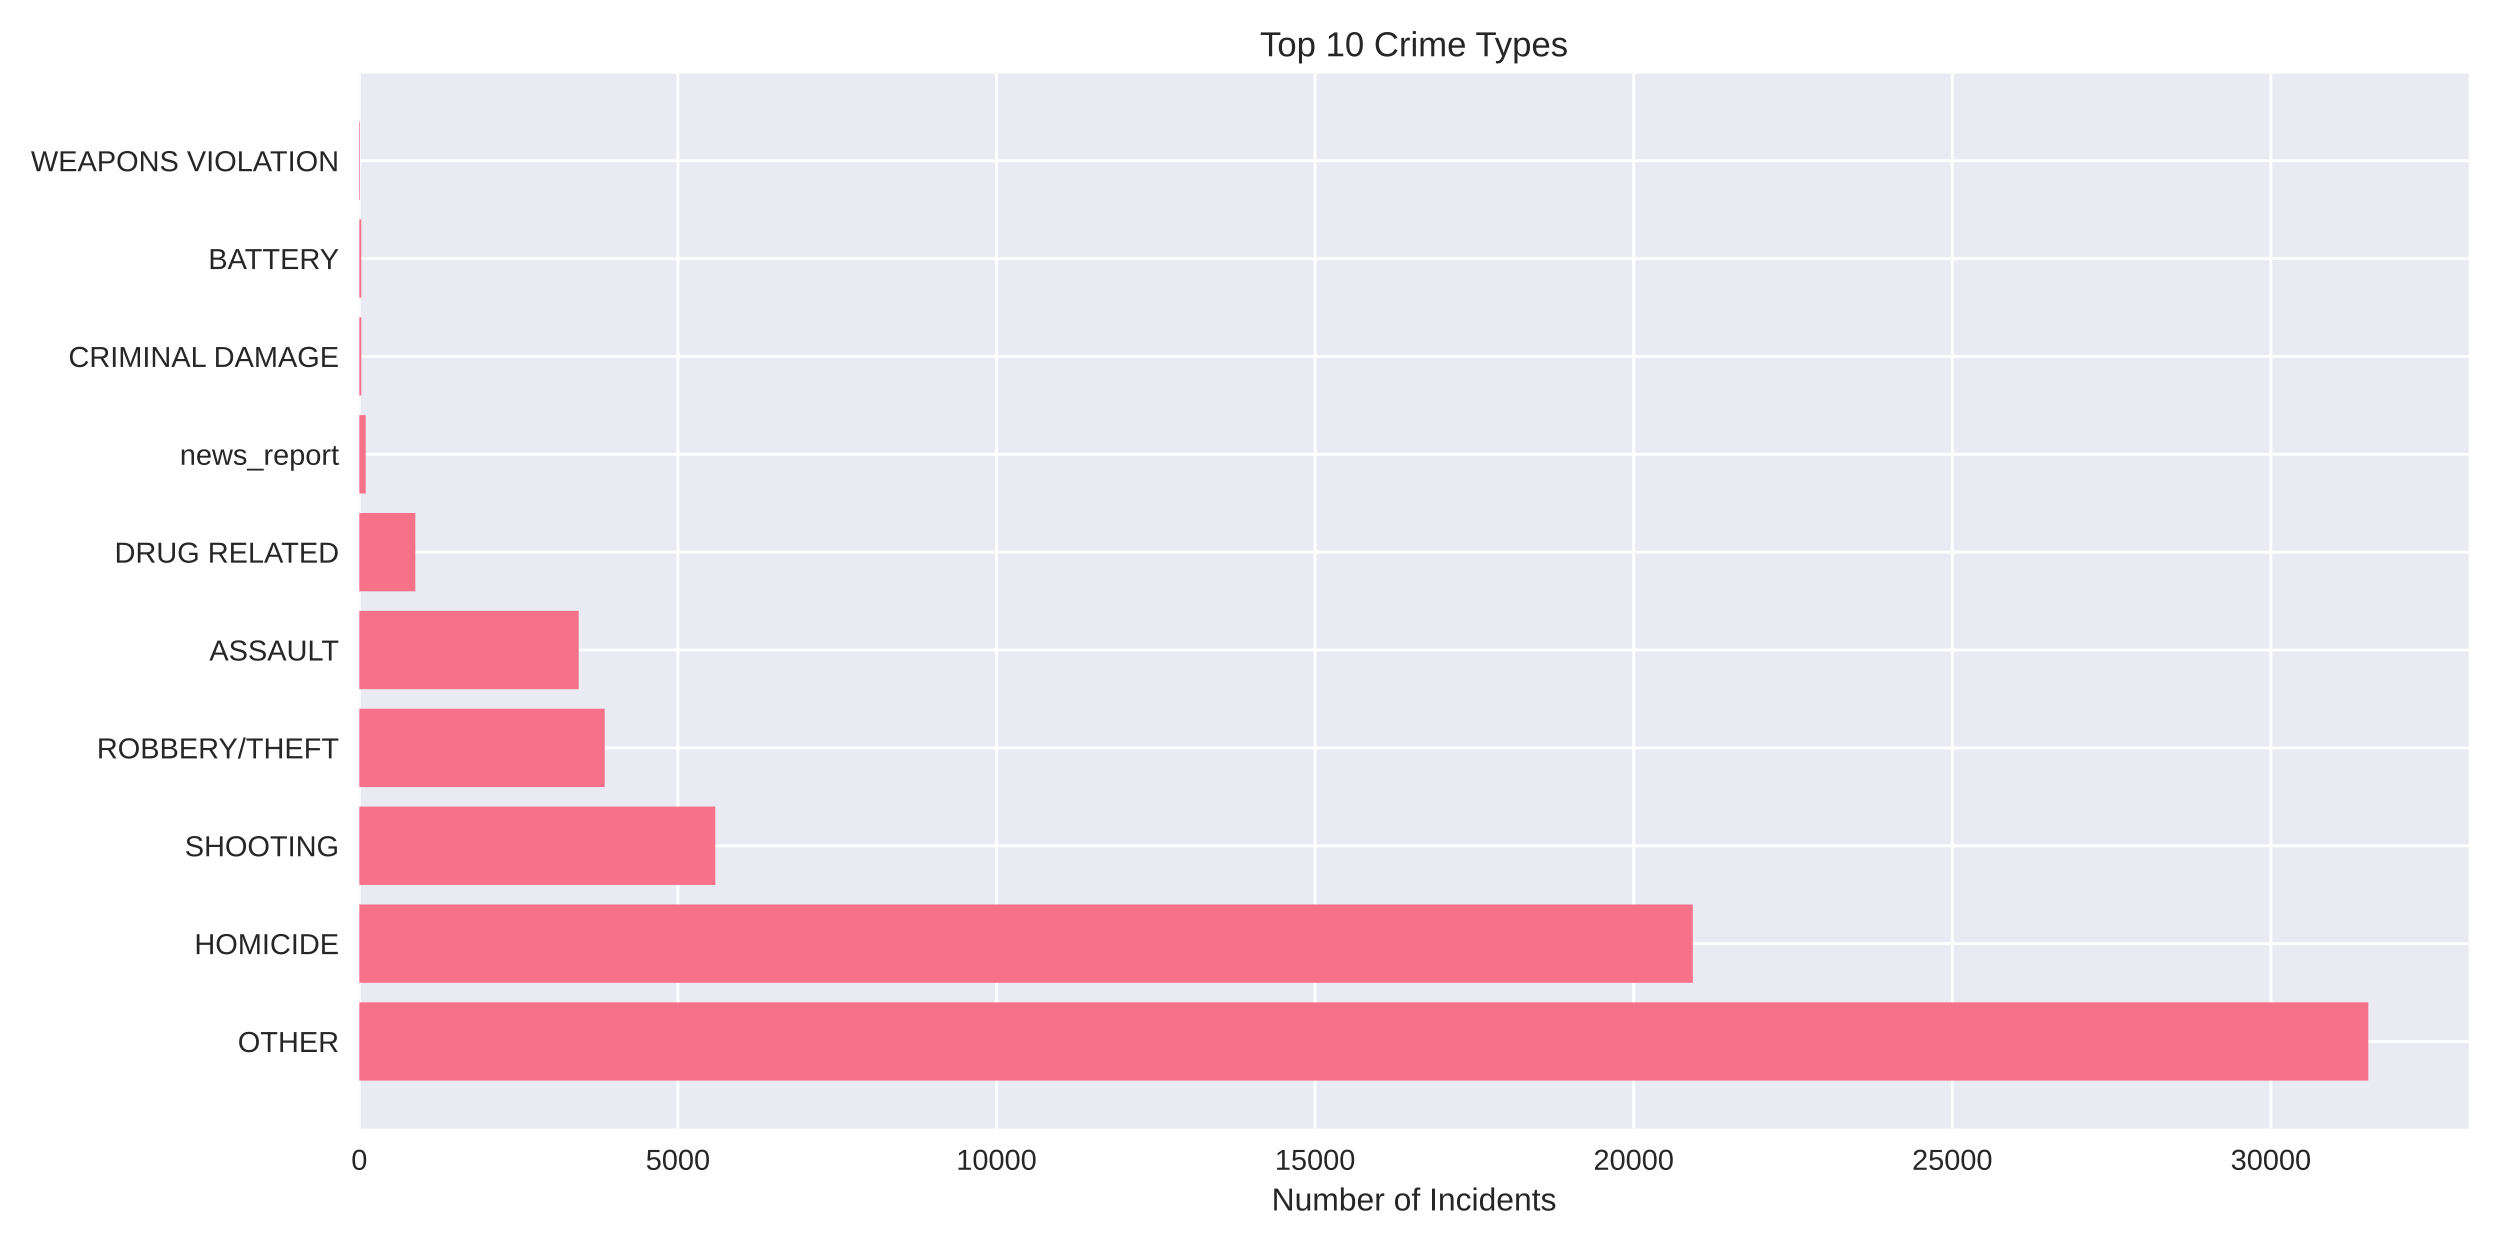
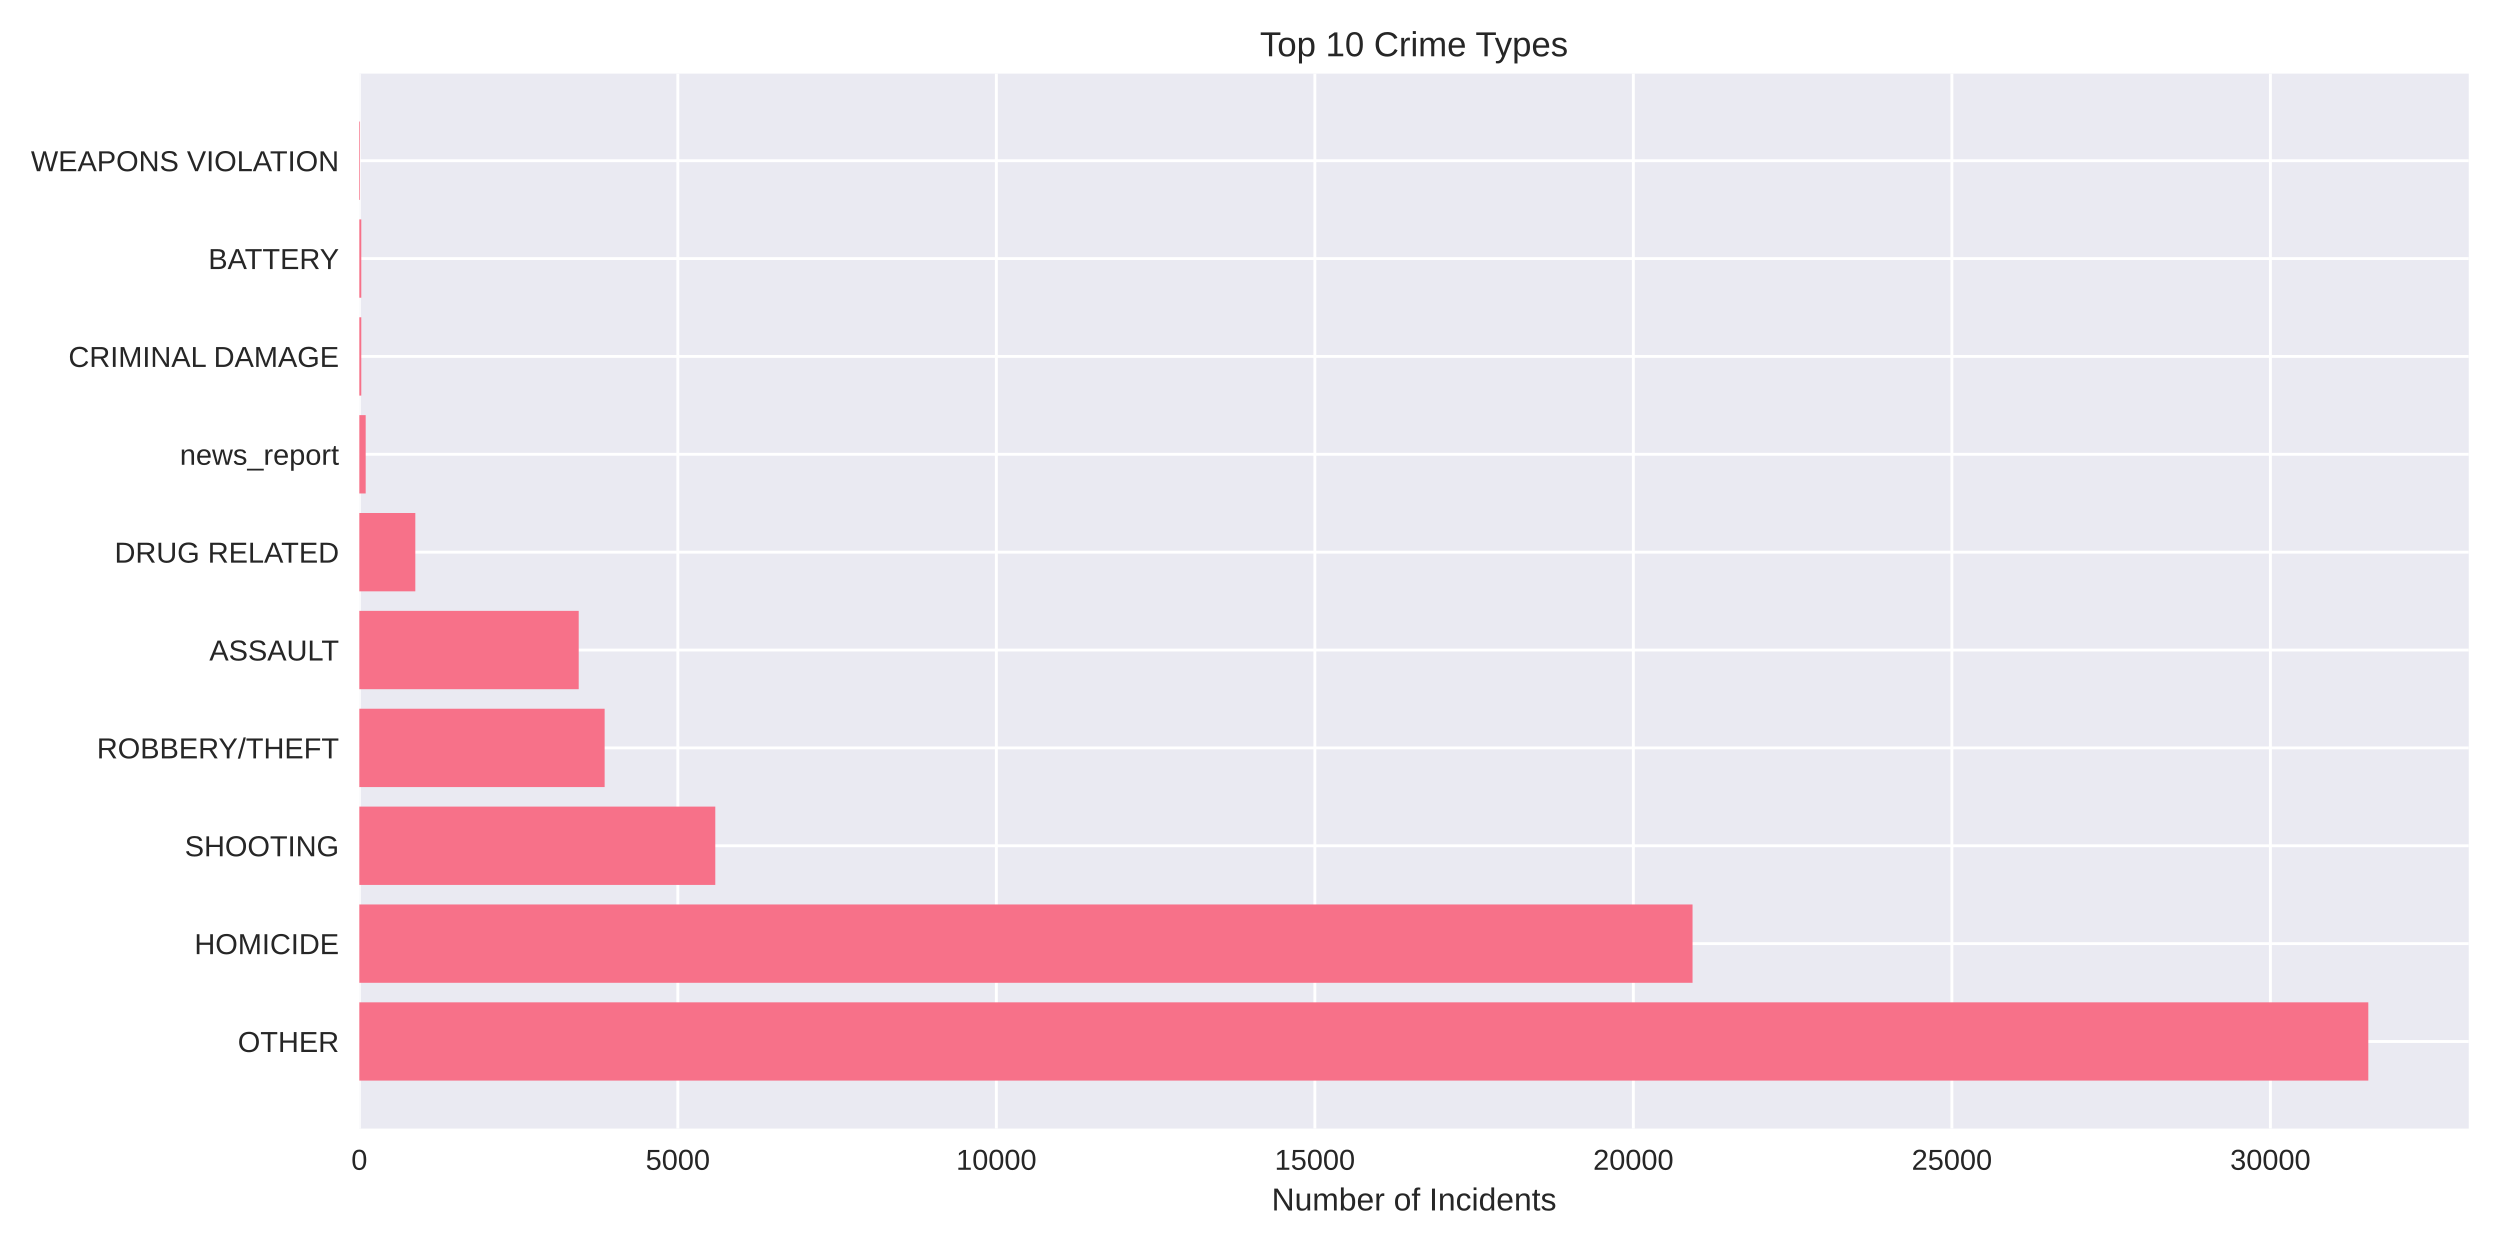
<svg xmlns="http://www.w3.org/2000/svg" width="864pt" height="432pt" viewBox="0 0 864 432" version="1.1">
  <defs>
    <style type="text/css">*{stroke-linejoin: round; stroke-linecap: butt}</style>
  </defs>
  <g id="figure_1">
    <g id="patch_1">
      <path d="M 0 432  L 864 432  L 864 0  L 0 0  z " style="fill: #ffffff" />
    </g>
    <g id="axes_1">
      <g id="patch_2">
        <path d="M 124.18 390.04  L 853.2 390.04  L 853.2 25.44  L 124.18 25.44  z " style="fill: #eaeaf2" />
      </g>
      <g id="matplotlib.axis_1">
        <g id="xtick_1">
          <g id="line2d_1">
-             <path d="M 124.18 390.04  L 124.18 25.44  " clip-path="url(#p848d13702e)" style="fill: none; stroke: #ffffff; stroke-linecap: round" />
+             <path d="M 124.18 390.04  L 124.18 25.44  " clip-path="url(#pbeaffcdc29)" style="fill: none; stroke: #ffffff; stroke-linecap: round" />
          </g>
          <g id="line2d_2" />
          <g id="text_1">
            <text style="fill: #262626; font: 10px 'Arial', 'Liberation Sans', 'DejaVu Sans', 'Bitstream Vera Sans', sans-serif; text-anchor: middle" x="124.18" y="404.287" transform="rotate(-0 124.18 404.2869)">0</text>
          </g>
        </g>
        <g id="xtick_2">
          <g id="line2d_3">
-             <path d="M 234.286 390.04  L 234.286 25.44  " clip-path="url(#p848d13702e)" style="fill: none; stroke: #ffffff; stroke-linecap: round" />
+             <path d="M 234.258 390.04  L 234.258 25.44  " clip-path="url(#pbeaffcdc29)" style="fill: none; stroke: #ffffff; stroke-linecap: round" />
          </g>
          <g id="line2d_4" />
          <g id="text_2">
-             <text style="fill: #262626; font: 10px 'Arial', 'Liberation Sans', 'DejaVu Sans', 'Bitstream Vera Sans', sans-serif; text-anchor: middle" x="234.286" y="404.287" transform="rotate(-0 234.2857 404.2869)">5000</text>
+             <text style="fill: #262626; font: 10px 'Arial', 'Liberation Sans', 'DejaVu Sans', 'Bitstream Vera Sans', sans-serif; text-anchor: middle" x="234.258" y="404.287" transform="rotate(-0 234.2578 404.2869)">5000</text>
          </g>
        </g>
        <g id="xtick_3">
          <g id="line2d_5">
-             <path d="M 344.391 390.04  L 344.391 25.44  " clip-path="url(#p848d13702e)" style="fill: none; stroke: #ffffff; stroke-linecap: round" />
+             <path d="M 344.336 390.04  L 344.336 25.44  " clip-path="url(#pbeaffcdc29)" style="fill: none; stroke: #ffffff; stroke-linecap: round" />
          </g>
          <g id="line2d_6" />
          <g id="text_3">
-             <text style="fill: #262626; font: 10px 'Arial', 'Liberation Sans', 'DejaVu Sans', 'Bitstream Vera Sans', sans-serif; text-anchor: middle" x="344.391" y="404.287" transform="rotate(-0 344.3915 404.2869)">10000</text>
+             <text style="fill: #262626; font: 10px 'Arial', 'Liberation Sans', 'DejaVu Sans', 'Bitstream Vera Sans', sans-serif; text-anchor: middle" x="344.336" y="404.287" transform="rotate(-0 344.3356 404.2869)">10000</text>
          </g>
        </g>
        <g id="xtick_4">
          <g id="line2d_7">
-             <path d="M 454.497 390.04  L 454.497 25.44  " clip-path="url(#p848d13702e)" style="fill: none; stroke: #ffffff; stroke-linecap: round" />
+             <path d="M 454.413 390.04  L 454.413 25.44  " clip-path="url(#pbeaffcdc29)" style="fill: none; stroke: #ffffff; stroke-linecap: round" />
          </g>
          <g id="line2d_8" />
          <g id="text_4">
-             <text style="fill: #262626; font: 10px 'Arial', 'Liberation Sans', 'DejaVu Sans', 'Bitstream Vera Sans', sans-serif; text-anchor: middle" x="454.497" y="404.287" transform="rotate(-0 454.4972 404.2869)">15000</text>
+             <text style="fill: #262626; font: 10px 'Arial', 'Liberation Sans', 'DejaVu Sans', 'Bitstream Vera Sans', sans-serif; text-anchor: middle" x="454.413" y="404.287" transform="rotate(-0 454.4134 404.2869)">15000</text>
          </g>
        </g>
        <g id="xtick_5">
          <g id="line2d_9">
-             <path d="M 564.603 390.04  L 564.603 25.44  " clip-path="url(#p848d13702e)" style="fill: none; stroke: #ffffff; stroke-linecap: round" />
+             <path d="M 564.491 390.04  L 564.491 25.44  " clip-path="url(#pbeaffcdc29)" style="fill: none; stroke: #ffffff; stroke-linecap: round" />
          </g>
          <g id="line2d_10" />
          <g id="text_5">
-             <text style="fill: #262626; font: 10px 'Arial', 'Liberation Sans', 'DejaVu Sans', 'Bitstream Vera Sans', sans-serif; text-anchor: middle" x="564.603" y="404.287" transform="rotate(-0 564.603 404.2869)">20000</text>
+             <text style="fill: #262626; font: 10px 'Arial', 'Liberation Sans', 'DejaVu Sans', 'Bitstream Vera Sans', sans-serif; text-anchor: middle" x="564.491" y="404.287" transform="rotate(-0 564.4912 404.2869)">20000</text>
          </g>
        </g>
        <g id="xtick_6">
          <g id="line2d_11">
-             <path d="M 674.709 390.04  L 674.709 25.44  " clip-path="url(#p848d13702e)" style="fill: none; stroke: #ffffff; stroke-linecap: round" />
+             <path d="M 674.569 390.04  L 674.569 25.44  " clip-path="url(#pbeaffcdc29)" style="fill: none; stroke: #ffffff; stroke-linecap: round" />
          </g>
          <g id="line2d_12" />
          <g id="text_6">
-             <text style="fill: #262626; font: 10px 'Arial', 'Liberation Sans', 'DejaVu Sans', 'Bitstream Vera Sans', sans-serif; text-anchor: middle" x="674.709" y="404.287" transform="rotate(-0 674.7087 404.2869)">25000</text>
+             <text style="fill: #262626; font: 10px 'Arial', 'Liberation Sans', 'DejaVu Sans', 'Bitstream Vera Sans', sans-serif; text-anchor: middle" x="674.569" y="404.287" transform="rotate(-0 674.569 404.2869)">25000</text>
          </g>
        </g>
        <g id="xtick_7">
          <g id="line2d_13">
-             <path d="M 784.814 390.04  L 784.814 25.44  " clip-path="url(#p848d13702e)" style="fill: none; stroke: #ffffff; stroke-linecap: round" />
+             <path d="M 784.647 390.04  L 784.647 25.44  " clip-path="url(#pbeaffcdc29)" style="fill: none; stroke: #ffffff; stroke-linecap: round" />
          </g>
          <g id="line2d_14" />
          <g id="text_7">
-             <text style="fill: #262626; font: 10px 'Arial', 'Liberation Sans', 'DejaVu Sans', 'Bitstream Vera Sans', sans-serif; text-anchor: middle" x="784.814" y="404.287" transform="rotate(-0 784.8144 404.2869)">30000</text>
+             <text style="fill: #262626; font: 10px 'Arial', 'Liberation Sans', 'DejaVu Sans', 'Bitstream Vera Sans', sans-serif; text-anchor: middle" x="784.647" y="404.287" transform="rotate(-0 784.6468 404.2869)">30000</text>
          </g>
        </g>
        <g id="text_8">
          <text style="fill: #262626; font: 11px 'Arial', 'Liberation Sans', 'DejaVu Sans', 'Bitstream Vera Sans', sans-serif; text-anchor: middle" x="488.69" y="418.333" transform="rotate(-0 488.69 418.3334)">Number of Incidents</text>
        </g>
      </g>
      <g id="matplotlib.axis_2">
        <g id="ytick_1">
          <g id="line2d_15">
-             <path d="M 124.18 359.939  L 853.2 359.939  " clip-path="url(#p848d13702e)" style="fill: none; stroke: #ffffff; stroke-linecap: round" />
+             <path d="M 124.18 359.939  L 853.2 359.939  " clip-path="url(#pbeaffcdc29)" style="fill: none; stroke: #ffffff; stroke-linecap: round" />
          </g>
          <g id="line2d_16" />
          <g id="text_9">
            <text style="fill: #262626; font: 10px 'Arial', 'Liberation Sans', 'DejaVu Sans', 'Bitstream Vera Sans', sans-serif; text-anchor: end" x="117.18" y="363.562" transform="rotate(-0 117.18 363.562)">OTHER</text>
          </g>
        </g>
        <g id="ytick_2">
          <g id="line2d_17">
-             <path d="M 124.18 326.117  L 853.2 326.117  " clip-path="url(#p848d13702e)" style="fill: none; stroke: #ffffff; stroke-linecap: round" />
+             <path d="M 124.18 326.117  L 853.2 326.117  " clip-path="url(#pbeaffcdc29)" style="fill: none; stroke: #ffffff; stroke-linecap: round" />
          </g>
          <g id="line2d_18" />
          <g id="text_10">
            <text style="fill: #262626; font: 10px 'Arial', 'Liberation Sans', 'DejaVu Sans', 'Bitstream Vera Sans', sans-serif; text-anchor: end" x="117.18" y="329.74" transform="rotate(-0 117.18 329.7401)">HOMICIDE</text>
          </g>
        </g>
        <g id="ytick_3">
          <g id="line2d_19">
-             <path d="M 124.18 292.295  L 853.2 292.295  " clip-path="url(#p848d13702e)" style="fill: none; stroke: #ffffff; stroke-linecap: round" />
+             <path d="M 124.18 292.295  L 853.2 292.295  " clip-path="url(#pbeaffcdc29)" style="fill: none; stroke: #ffffff; stroke-linecap: round" />
          </g>
          <g id="line2d_20" />
          <g id="text_11">
            <text style="fill: #262626; font: 10px 'Arial', 'Liberation Sans', 'DejaVu Sans', 'Bitstream Vera Sans', sans-serif; text-anchor: end" x="117.18" y="295.918" transform="rotate(-0 117.18 295.9182)">SHOOTING</text>
          </g>
        </g>
        <g id="ytick_4">
          <g id="line2d_21">
-             <path d="M 124.18 258.473  L 853.2 258.473  " clip-path="url(#p848d13702e)" style="fill: none; stroke: #ffffff; stroke-linecap: round" />
+             <path d="M 124.18 258.473  L 853.2 258.473  " clip-path="url(#pbeaffcdc29)" style="fill: none; stroke: #ffffff; stroke-linecap: round" />
          </g>
          <g id="line2d_22" />
          <g id="text_12">
            <text style="fill: #262626; font: 10px 'Arial', 'Liberation Sans', 'DejaVu Sans', 'Bitstream Vera Sans', sans-serif; text-anchor: end" x="117.18" y="262.096" transform="rotate(-0 117.18 262.0963)">ROBBERY/THEFT</text>
          </g>
        </g>
        <g id="ytick_5">
          <g id="line2d_23">
-             <path d="M 124.18 224.651  L 853.2 224.651  " clip-path="url(#p848d13702e)" style="fill: none; stroke: #ffffff; stroke-linecap: round" />
+             <path d="M 124.18 224.651  L 853.2 224.651  " clip-path="url(#pbeaffcdc29)" style="fill: none; stroke: #ffffff; stroke-linecap: round" />
          </g>
          <g id="line2d_24" />
          <g id="text_13">
            <text style="fill: #262626; font: 10px 'Arial', 'Liberation Sans', 'DejaVu Sans', 'Bitstream Vera Sans', sans-serif; text-anchor: end" x="117.18" y="228.274" transform="rotate(-0 117.18 228.2744)">ASSAULT</text>
          </g>
        </g>
        <g id="ytick_6">
          <g id="line2d_25">
-             <path d="M 124.18 190.829  L 853.2 190.829  " clip-path="url(#p848d13702e)" style="fill: none; stroke: #ffffff; stroke-linecap: round" />
+             <path d="M 124.18 190.829  L 853.2 190.829  " clip-path="url(#pbeaffcdc29)" style="fill: none; stroke: #ffffff; stroke-linecap: round" />
          </g>
          <g id="line2d_26" />
          <g id="text_14">
            <text style="fill: #262626; font: 10px 'Arial', 'Liberation Sans', 'DejaVu Sans', 'Bitstream Vera Sans', sans-serif; text-anchor: end" x="117.18" y="194.452" transform="rotate(-0 117.18 194.4525)">DRUG RELATED</text>
          </g>
        </g>
        <g id="ytick_7">
          <g id="line2d_27">
-             <path d="M 124.18 157.007  L 853.2 157.007  " clip-path="url(#p848d13702e)" style="fill: none; stroke: #ffffff; stroke-linecap: round" />
+             <path d="M 124.18 157.007  L 853.2 157.007  " clip-path="url(#pbeaffcdc29)" style="fill: none; stroke: #ffffff; stroke-linecap: round" />
          </g>
          <g id="line2d_28" />
          <g id="text_15">
            <text style="fill: #262626; font: 10px 'Arial', 'Liberation Sans', 'DejaVu Sans', 'Bitstream Vera Sans', sans-serif; text-anchor: end" x="117.18" y="160.631" transform="rotate(-0 117.18 160.6306)">news_report</text>
          </g>
        </g>
        <g id="ytick_8">
          <g id="line2d_29">
-             <path d="M 124.18 123.185  L 853.2 123.185  " clip-path="url(#p848d13702e)" style="fill: none; stroke: #ffffff; stroke-linecap: round" />
+             <path d="M 124.18 123.185  L 853.2 123.185  " clip-path="url(#pbeaffcdc29)" style="fill: none; stroke: #ffffff; stroke-linecap: round" />
          </g>
          <g id="line2d_30" />
          <g id="text_16">
            <text style="fill: #262626; font: 10px 'Arial', 'Liberation Sans', 'DejaVu Sans', 'Bitstream Vera Sans', sans-serif; text-anchor: end" x="117.18" y="126.809" transform="rotate(-0 117.18 126.8087)">CRIMINAL DAMAGE</text>
          </g>
        </g>
        <g id="ytick_9">
          <g id="line2d_31">
-             <path d="M 124.18 89.363  L 853.2 89.363  " clip-path="url(#p848d13702e)" style="fill: none; stroke: #ffffff; stroke-linecap: round" />
+             <path d="M 124.18 89.363  L 853.2 89.363  " clip-path="url(#pbeaffcdc29)" style="fill: none; stroke: #ffffff; stroke-linecap: round" />
          </g>
          <g id="line2d_32" />
          <g id="text_17">
            <text style="fill: #262626; font: 10px 'Arial', 'Liberation Sans', 'DejaVu Sans', 'Bitstream Vera Sans', sans-serif; text-anchor: end" x="117.18" y="92.987" transform="rotate(-0 117.18 92.98681)">BATTERY</text>
          </g>
        </g>
        <g id="ytick_10">
          <g id="line2d_33">
-             <path d="M 124.18 55.541  L 853.2 55.541  " clip-path="url(#p848d13702e)" style="fill: none; stroke: #ffffff; stroke-linecap: round" />
+             <path d="M 124.18 55.541  L 853.2 55.541  " clip-path="url(#pbeaffcdc29)" style="fill: none; stroke: #ffffff; stroke-linecap: round" />
          </g>
          <g id="line2d_34" />
          <g id="text_18">
            <text style="fill: #262626; font: 10px 'Arial', 'Liberation Sans', 'DejaVu Sans', 'Bitstream Vera Sans', sans-serif; text-anchor: end" x="117.18" y="59.165" transform="rotate(-0 117.18 59.16492)">WEAPONS VIOLATION</text>
          </g>
        </g>
      </g>
      <g id="patch_3">
-         <path d="M 124.18 373.467  L 818.485 373.467  L 818.485 346.41  L 124.18 346.41  z " clip-path="url(#p848d13702e)" style="fill: #f77189" />
+         <path d="M 124.18 373.467  L 818.485 373.467  L 818.485 346.41  L 124.18 346.41  z " clip-path="url(#pbeaffcdc29)" style="fill: #f77189" />
      </g>
      <g id="patch_4">
-         <path d="M 124.18 339.645  L 585.039 339.645  L 585.039 312.588  L 124.18 312.588  z " clip-path="url(#p848d13702e)" style="fill: #f77189" />
+         <path d="M 124.18 339.645  L 584.944 339.645  L 584.944 312.588  L 124.18 312.588  z " clip-path="url(#pbeaffcdc29)" style="fill: #f77189" />
      </g>
      <g id="patch_5">
-         <path d="M 124.18 305.823  L 247.212 305.823  L 247.212 278.766  L 124.18 278.766  z " clip-path="url(#p848d13702e)" style="fill: #f77189" />
+         <path d="M 124.18 305.823  L 247.203 305.823  L 247.203 278.766  L 124.18 278.766  z " clip-path="url(#pbeaffcdc29)" style="fill: #f77189" />
      </g>
      <g id="patch_6">
-         <path d="M 124.18 272.002  L 208.983 272.002  L 208.983 244.944  L 124.18 244.944  z " clip-path="url(#p848d13702e)" style="fill: #f77189" />
+         <path d="M 124.18 272.002  L 208.962 272.002  L 208.962 244.944  L 124.18 244.944  z " clip-path="url(#pbeaffcdc29)" style="fill: #f77189" />
      </g>
      <g id="patch_7">
-         <path d="M 124.18 238.18  L 199.999 238.18  L 199.999 211.122  L 124.18 211.122  z " clip-path="url(#p848d13702e)" style="fill: #f77189" />
+         <path d="M 124.18 238.18  L 200.002 238.18  L 200.002 211.122  L 124.18 211.122  z " clip-path="url(#pbeaffcdc29)" style="fill: #f77189" />
      </g>
      <g id="patch_8">
-         <path d="M 124.18 204.358  L 143.537 204.358  L 143.537 177.3  L 124.18 177.3  z " clip-path="url(#p848d13702e)" style="fill: #f77189" />
+         <path d="M 124.18 204.358  L 143.532 204.358  L 143.532 177.3  L 124.18 177.3  z " clip-path="url(#pbeaffcdc29)" style="fill: #f77189" />
      </g>
      <g id="patch_9">
-         <path d="M 124.18 170.536  L 126.382 170.536  L 126.382 143.478  L 124.18 143.478  z " clip-path="url(#p848d13702e)" style="fill: #f77189" />
+         <path d="M 124.18 170.536  L 126.382 170.536  L 126.382 143.478  L 124.18 143.478  z " clip-path="url(#pbeaffcdc29)" style="fill: #f77189" />
      </g>
      <g id="patch_10">
-         <path d="M 124.18 136.714  L 124.863 136.714  L 124.863 109.657  L 124.18 109.657  z " clip-path="url(#p848d13702e)" style="fill: #f77189" />
+         <path d="M 124.18 136.714  L 124.862 136.714  L 124.862 109.657  L 124.18 109.657  z " clip-path="url(#pbeaffcdc29)" style="fill: #f77189" />
      </g>
      <g id="patch_11">
-         <path d="M 124.18 102.892  L 124.863 102.892  L 124.863 75.835  L 124.18 75.835  z " clip-path="url(#p848d13702e)" style="fill: #f77189" />
+         <path d="M 124.18 102.892  L 124.862 102.892  L 124.862 75.835  L 124.18 75.835  z " clip-path="url(#pbeaffcdc29)" style="fill: #f77189" />
      </g>
      <g id="patch_12">
-         <path d="M 124.18 69.07  L 124.422 69.07  L 124.422 42.013  L 124.18 42.013  z " clip-path="url(#p848d13702e)" style="fill: #f77189" />
+         <path d="M 124.18 69.07  L 124.422 69.07  L 124.422 42.013  L 124.18 42.013  z " clip-path="url(#pbeaffcdc29)" style="fill: #f77189" />
      </g>
      <g id="patch_13">
        <path d="M 124.18 390.04  L 124.18 25.44  " style="fill: none" />
      </g>
      <g id="patch_14">
        <path d="M 853.2 390.04  L 853.2 25.44  " style="fill: none" />
      </g>
      <g id="patch_15">
        <path d="M 124.18 390.04  L 853.2 390.04  " style="fill: none" />
      </g>
      <g id="patch_16">
        <path d="M 124.18 25.44  L 853.2 25.44  " style="fill: none" />
      </g>
      <g id="text_19">
        <text style="fill: #262626; font: 12px 'Arial', 'Liberation Sans', 'DejaVu Sans', 'Bitstream Vera Sans', sans-serif; text-anchor: middle" x="488.69" y="19.44" transform="rotate(-0 488.69 19.44)">Top 10 Crime Types</text>
      </g>
    </g>
  </g>
  <defs>
-     <clipPath id="p848d13702e">
+     <clipPath id="pbeaffcdc29">
      <rect x="124.18" y="25.44" width="729.02" height="364.6" />
    </clipPath>
  </defs>
</svg>
